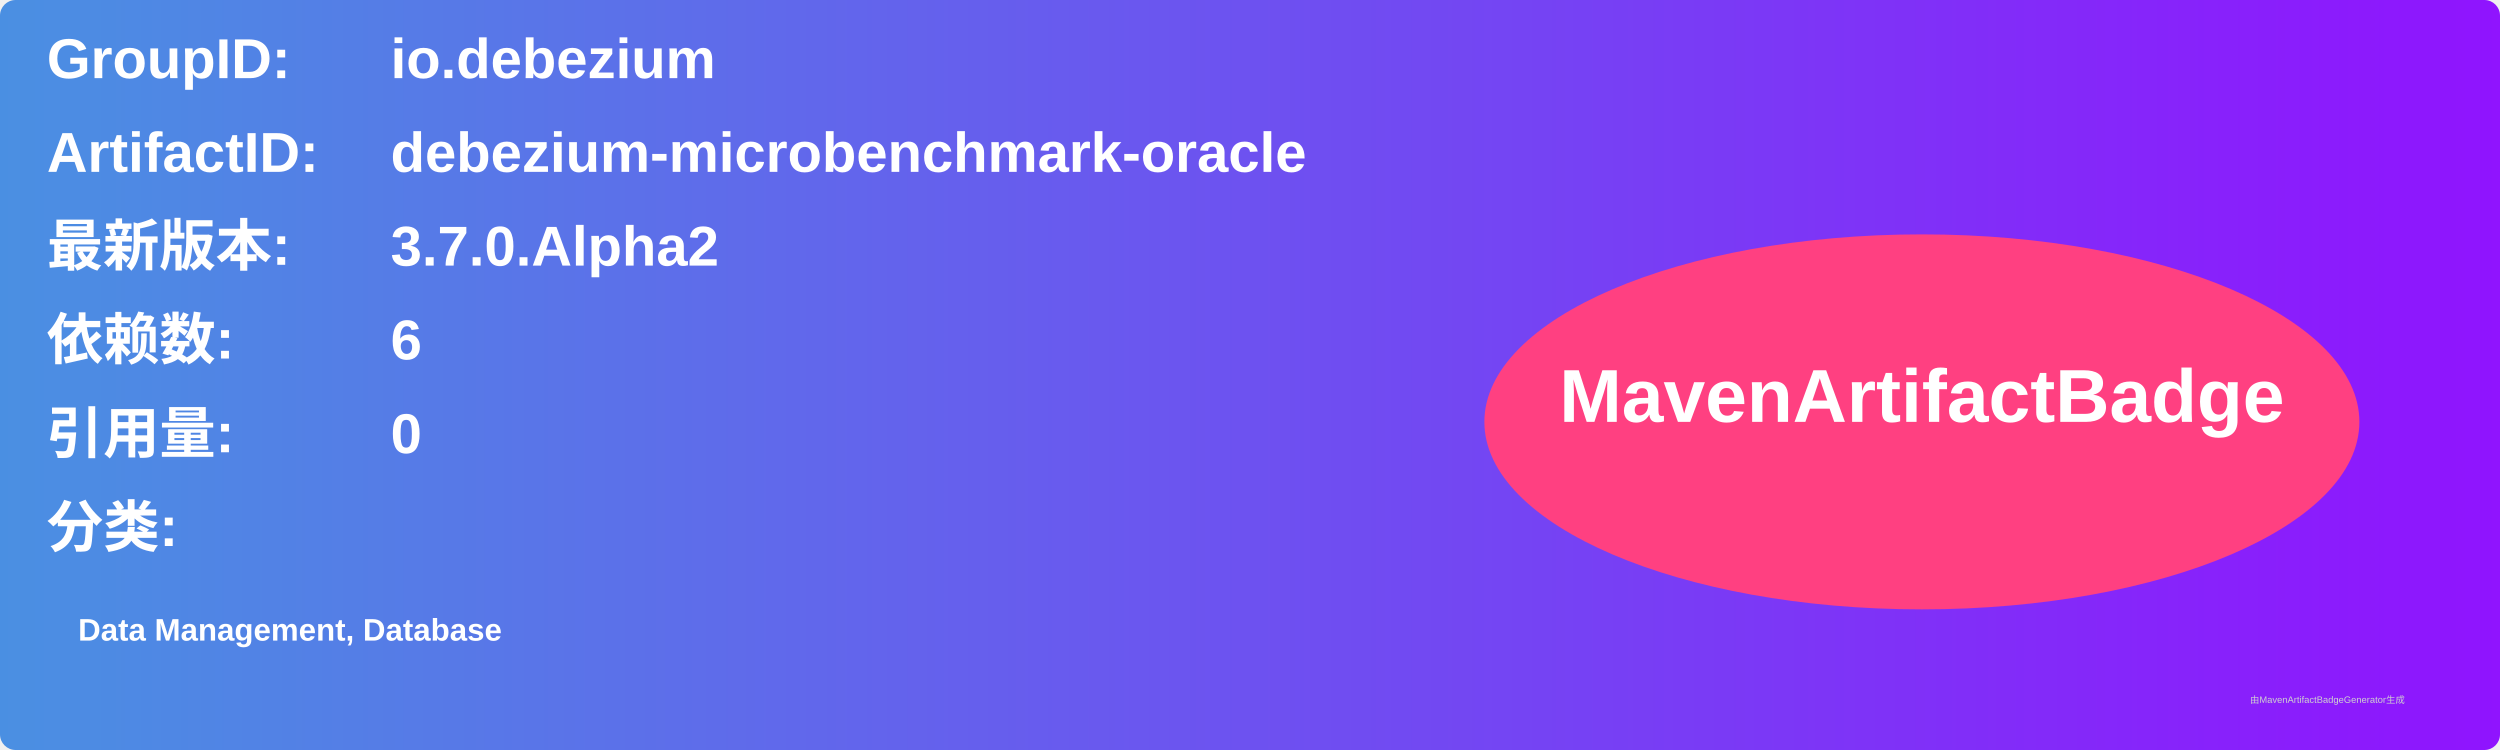
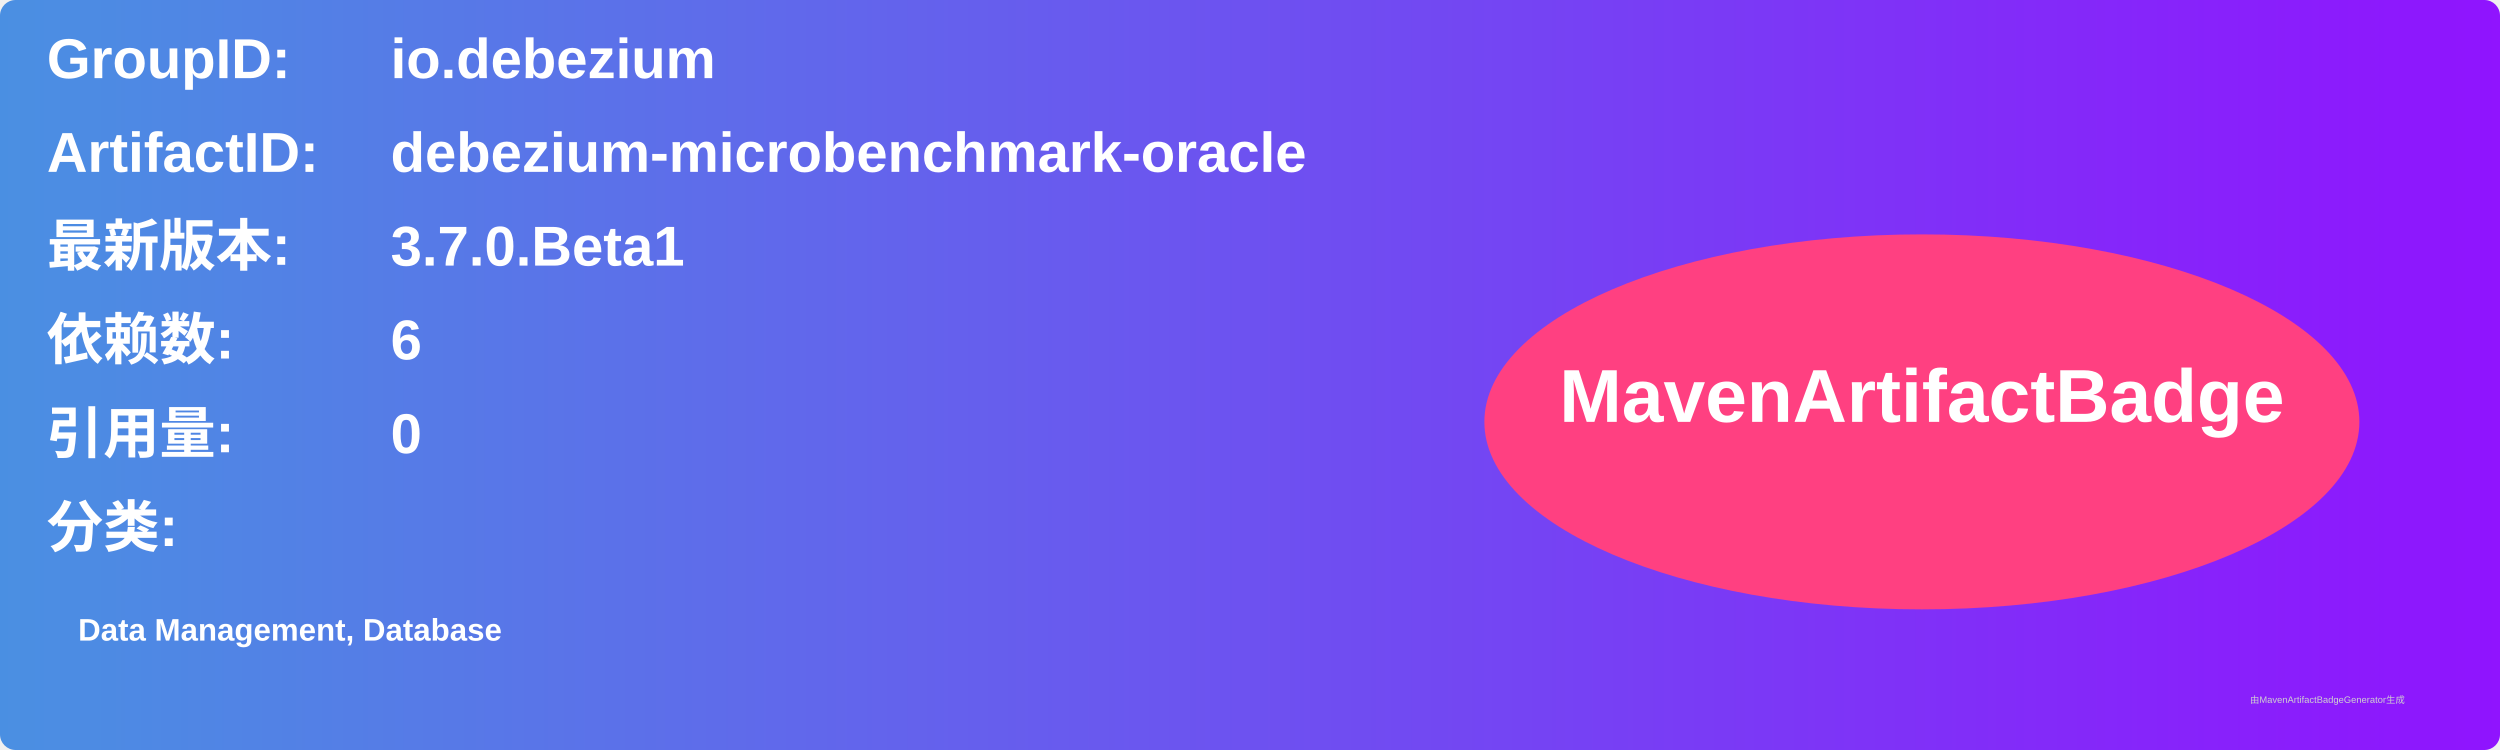
<svg xmlns="http://www.w3.org/2000/svg" width="800" height="240" viewBox="0 0 800 240">
  <linearGradient id="grad" x1="0%" y1="0%" x2="100%" y2="0%">
    <stop offset="0%" stop-color="#4a90e2" />
    <stop offset="100%" stop-color="#9013fe" />
  </linearGradient>
  <rect width="100%" height="100%" rx="5" ry="5" fill="url(#grad)" />
  <g transform="translate(15, 15)">
    <text x="0" y="10" font-family="Arial" font-size="18" fill="white" font-weight="bold" width="260">GroupID:</text>
    <text x="110" y="10" font-family="Arial" font-size="18" fill="white" font-weight="bold" width="460">io.debezium</text>
    <text x="0" y="40" font-family="Arial" font-size="18" fill="white" font-weight="bold" width="260">ArtifactID:</text>
    <text x="110" y="40" font-family="Arial" font-size="18" fill="white" font-weight="bold" width="460">debezium-microbenchmark-oracle</text>
    <text x="0" y="70" font-family="Arial" font-size="18" fill="white" font-weight="bold">最新版本:</text>
    <text x="110" y="70" font-family="Arial" font-size="18" fill="white" font-weight="bold">
-       <tspan font-weight="bold">3.7.0.Alpha2</tspan>
+       <tspan font-weight="bold">3.7.0.Beta1</tspan>
    </text>
    <text x="0" y="100" font-family="Arial" font-size="18" fill="white" font-weight="bold">依赖数: </text>
    <text x="110" y="100" font-family="Arial" font-size="18" fill="white">
      <tspan font-weight="bold">6</tspan>
    </text>
    <text x="0" y="130" font-family="Arial" font-size="18" fill="white" font-weight="bold">引用量: </text>
    <text x="110" y="130" font-family="Arial" font-size="18" fill="white">
      <tspan font-weight="bold">0</tspan>
    </text>
    <text x="0" y="160" font-family="Arial" font-size="18" fill="white" font-weight="bold">分类:</text>
    <text x="10" y="190" font-family="Arial" font-size="10" fill="white">
      <tspan font-weight="bold">Data Management, Database</tspan>
    </text>
    <ellipse cx="600" cy="120" rx="140" ry="60" fill="#ff4081" />
    <text x="600" y="120" text-anchor="middle" font-family="Arial" font-size="24" fill="white" font-weight="bold">MavenArtifactBadge</text>
  </g>
  <text x="720" y="225" font-family="Arial" font-size="3" fill="#d0d0d0">由MavenArtifactBadgeGenerator生成</text>
</svg>
